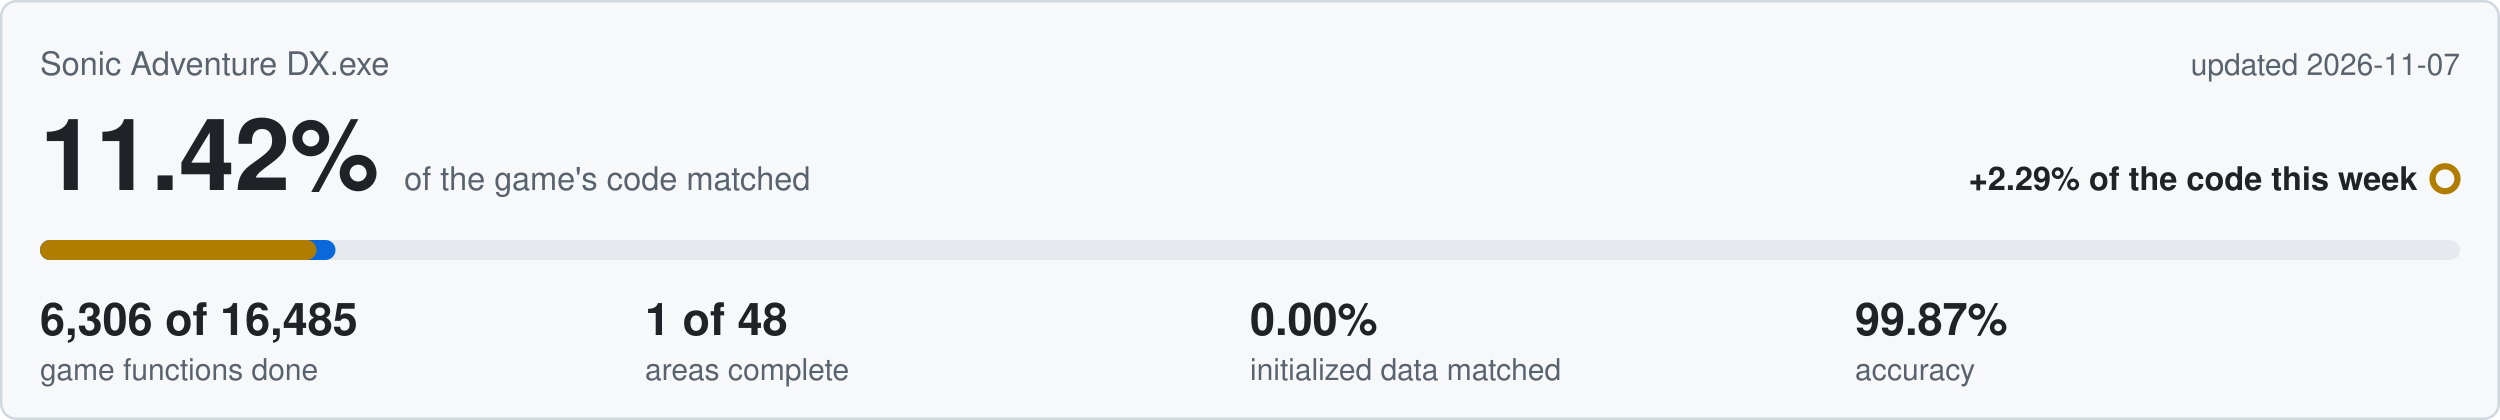
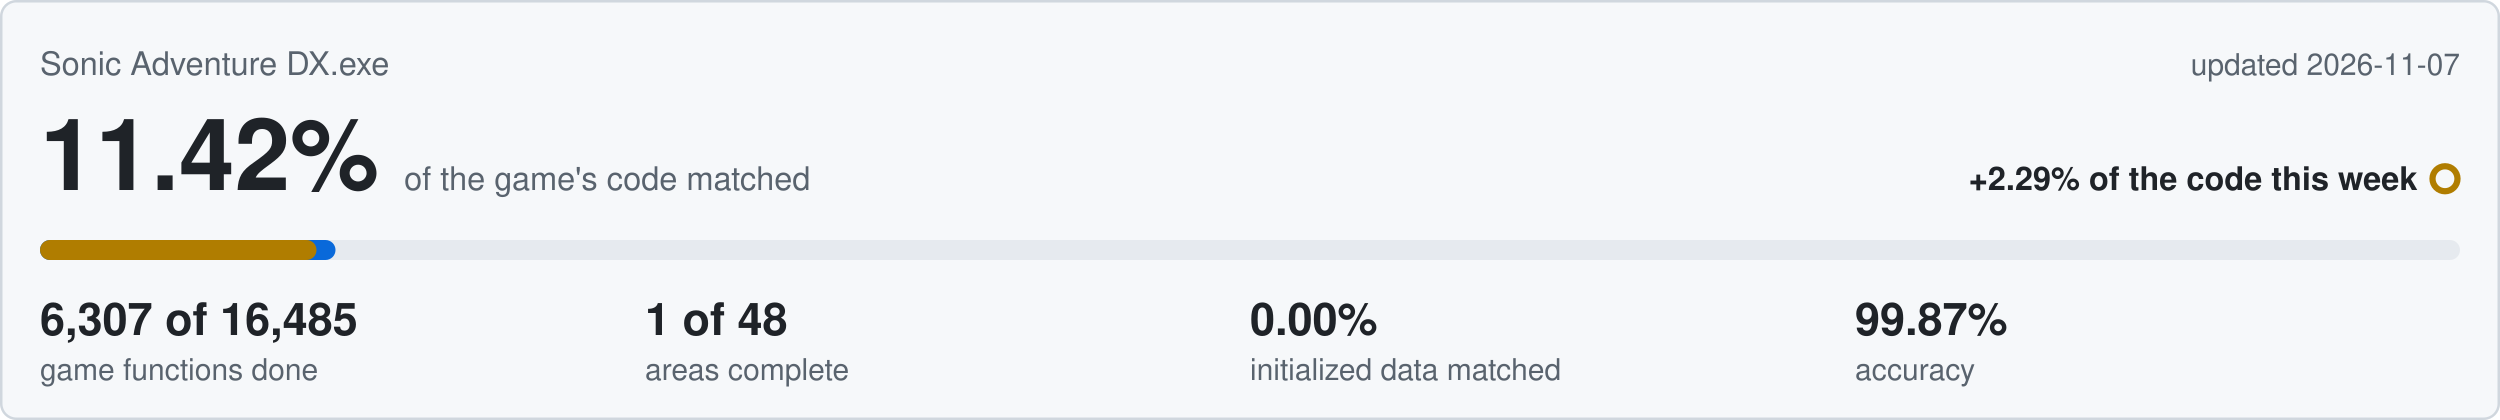
<svg xmlns="http://www.w3.org/2000/svg" viewBox="0 0 1000 168" width="1000" height="168">
  <rect x="0.5" y="0.5" width="999" height="167" rx="6" fill="#f6f8fa" stroke="#d0d7de" />
  <text x="16" y="30" font-family="Segoe UI,Helvetica,Arial,sans-serif" font-size="13" fill="#59636e">Sonic Adventure DX.exe</text>
  <text x="984" y="30" text-anchor="end" font-family="Segoe UI,Helvetica,Arial,sans-serif" font-size="12" fill="#59636e">updated 2026-11-07</text>
  <text x="16" y="76" font-family="Segoe UI,Helvetica,Arial,sans-serif" font-size="40" font-weight="600" fill="#1f2328">11.42%<tspan dx="10" font-size="13" font-weight="400" fill="#59636e">of the game's code matched</tspan>
  </text>
  <text x="967" y="76" text-anchor="end" font-family="Segoe UI,Helvetica,Arial,sans-serif" font-size="13" font-weight="600" fill="#1f2328">+2.29% of the code this week</text>
  <circle cx="978" cy="71.5" r="5" fill="none" stroke="#b07d00" stroke-width="2.5" />
  <rect x="16" y="96" width="968" height="8" rx="4" fill="#e6eaef" />
  <rect x="16" y="96" width="118.2" height="8" rx="4" fill="#0969da" />
  <rect x="16" y="96" width="110.6" height="8" rx="4" fill="#b07d00" />
-   <text x="16" y="134" font-family="Segoe UI,Helvetica,Arial,sans-serif" font-size="18" font-weight="600" fill="#1f2328">6,306 of 16,485</text>
+   <text x="16" y="134" font-family="Segoe UI,Helvetica,Arial,sans-serif" font-size="18" font-weight="600" fill="#1f2328">6,307 of 16,485</text>
  <text x="16" y="152" font-family="Segoe UI,Helvetica,Arial,sans-serif" font-size="12" fill="#59636e">game functions done</text>
  <text x="258" y="134" font-family="Segoe UI,Helvetica,Arial,sans-serif" font-size="18" font-weight="600" fill="#1f2328">1 of 48</text>
  <text x="258" y="152" font-family="Segoe UI,Helvetica,Arial,sans-serif" font-size="12" fill="#59636e">areas complete</text>
  <text x="500" y="134" font-family="Segoe UI,Helvetica,Arial,sans-serif" font-size="18" font-weight="600" fill="#1f2328">0.00%</text>
  <text x="500" y="152" font-family="Segoe UI,Helvetica,Arial,sans-serif" font-size="12" fill="#59636e">initialized data matched</text>
  <text x="742" y="134" font-family="Segoe UI,Helvetica,Arial,sans-serif" font-size="18" font-weight="600" fill="#1f2328">99.87%</text>
  <text x="742" y="152" font-family="Segoe UI,Helvetica,Arial,sans-serif" font-size="12" fill="#59636e">accuracy</text>
</svg>
